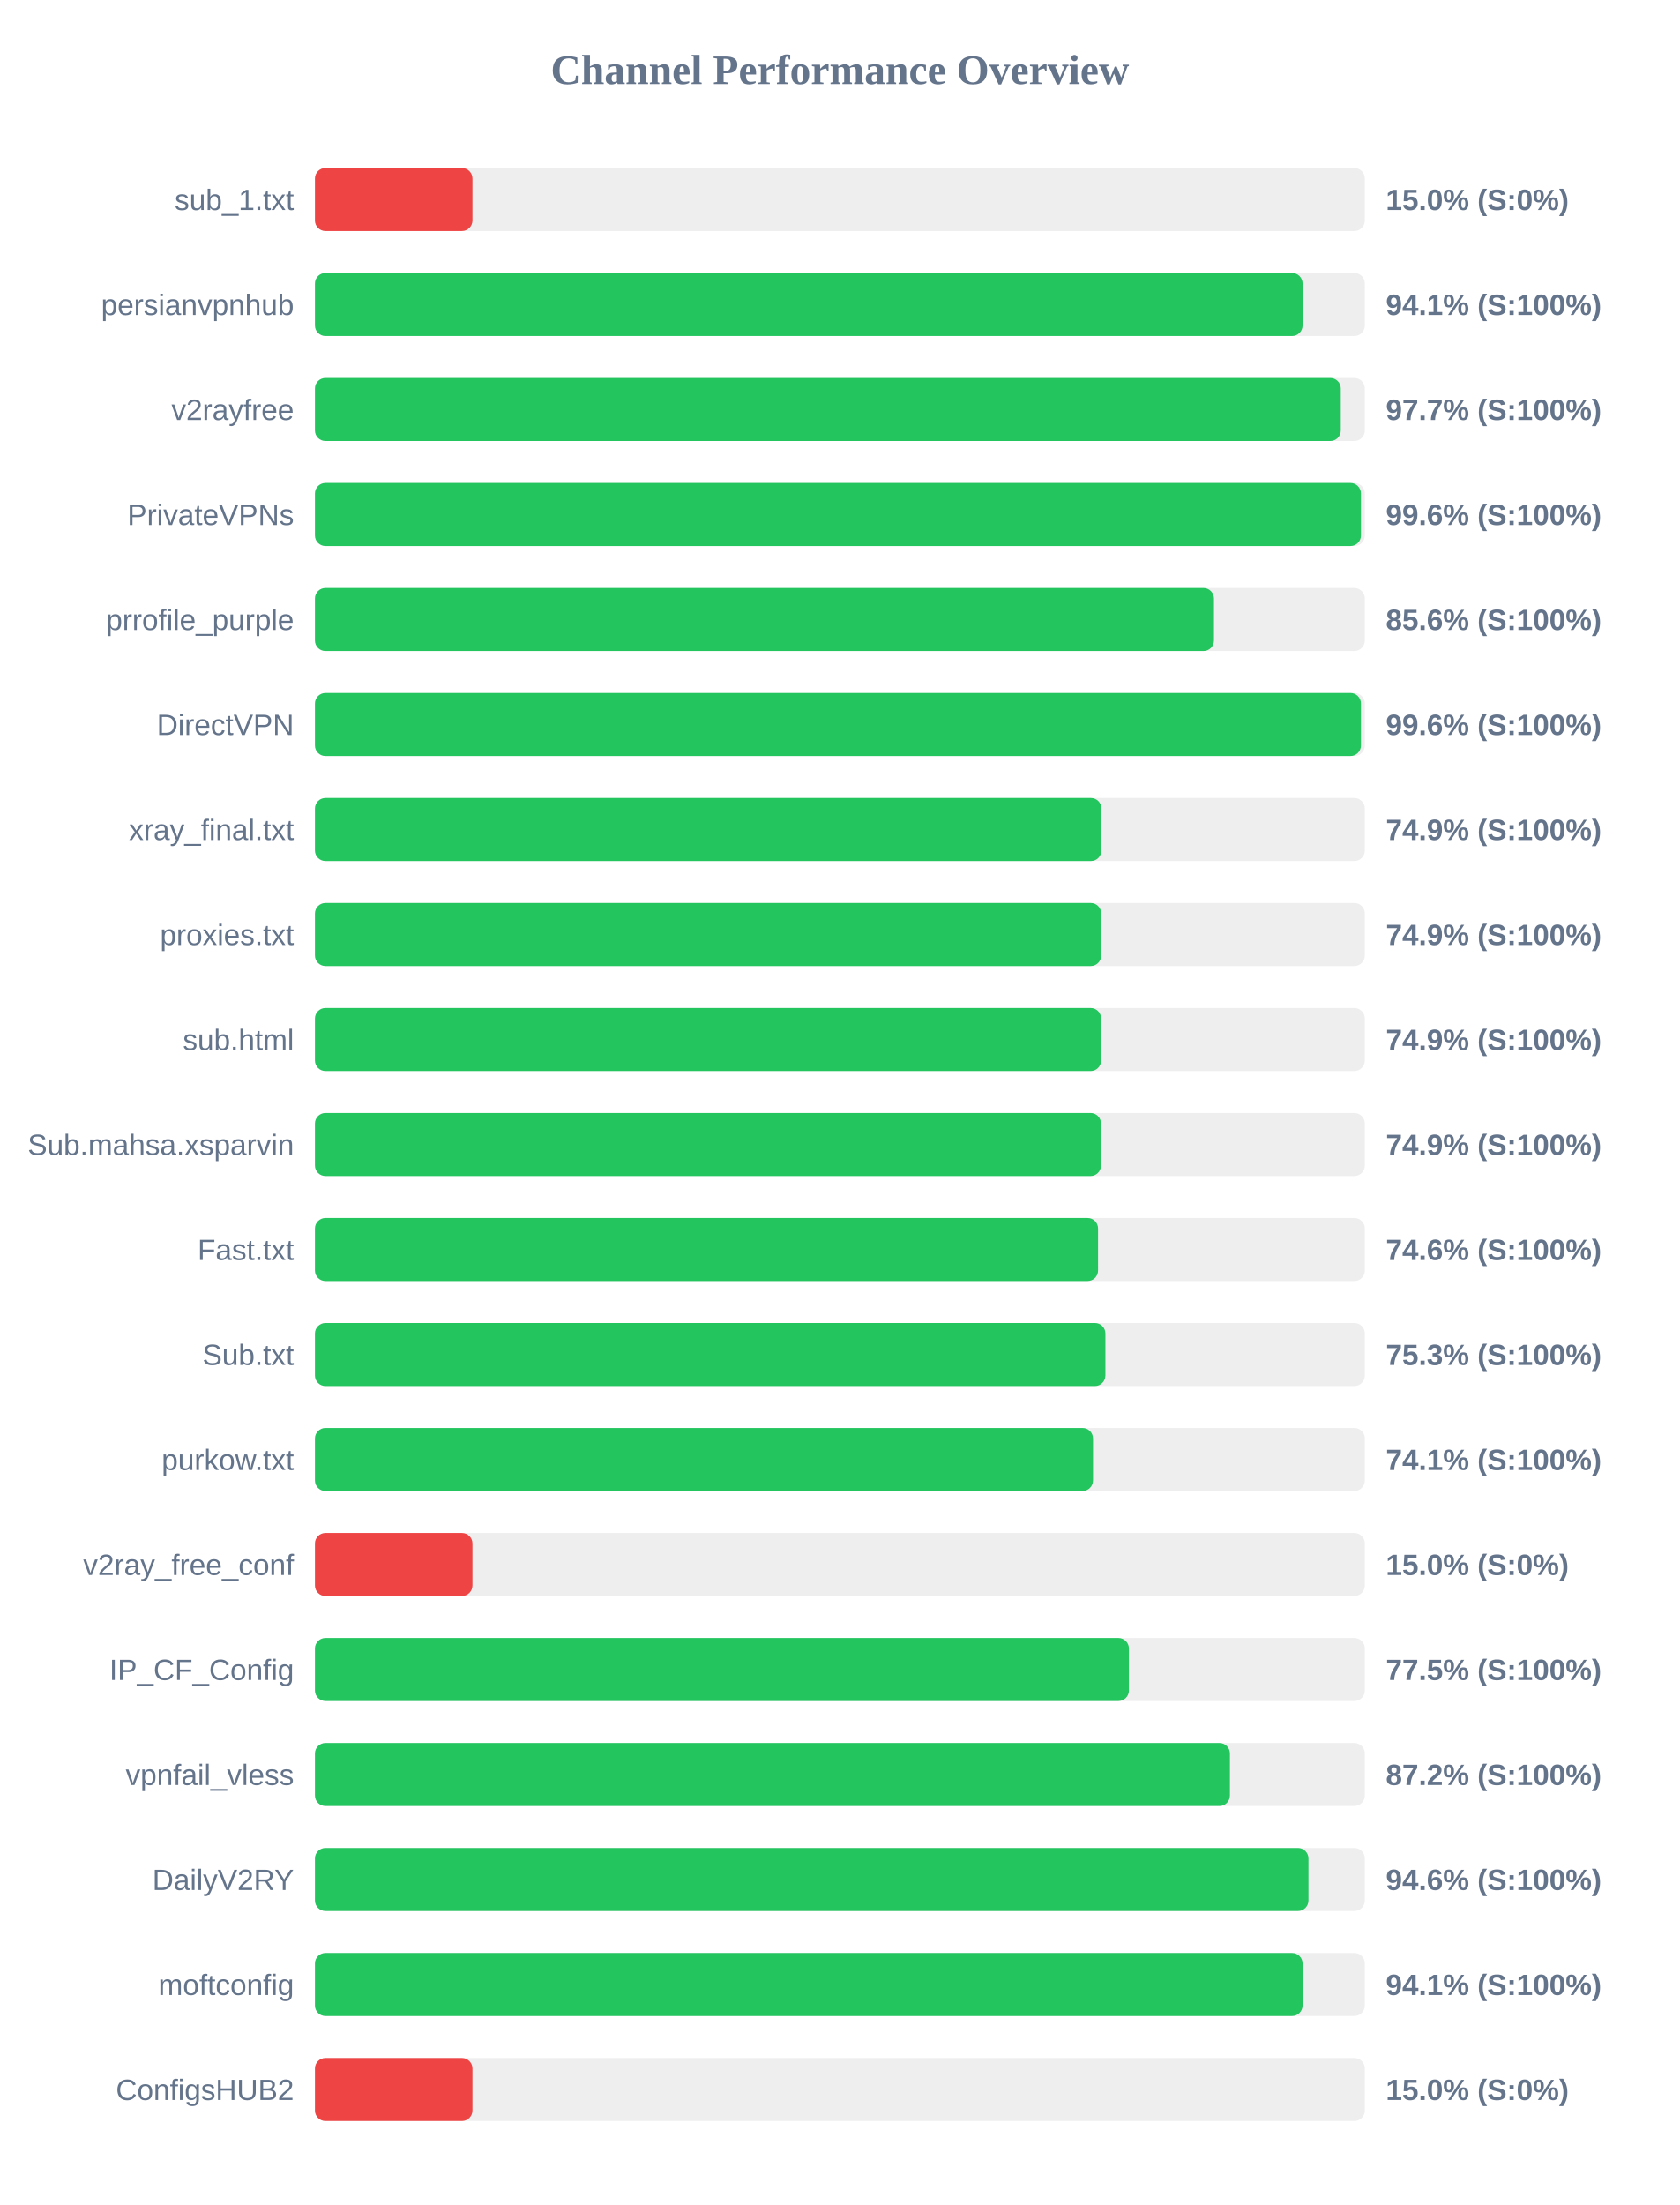
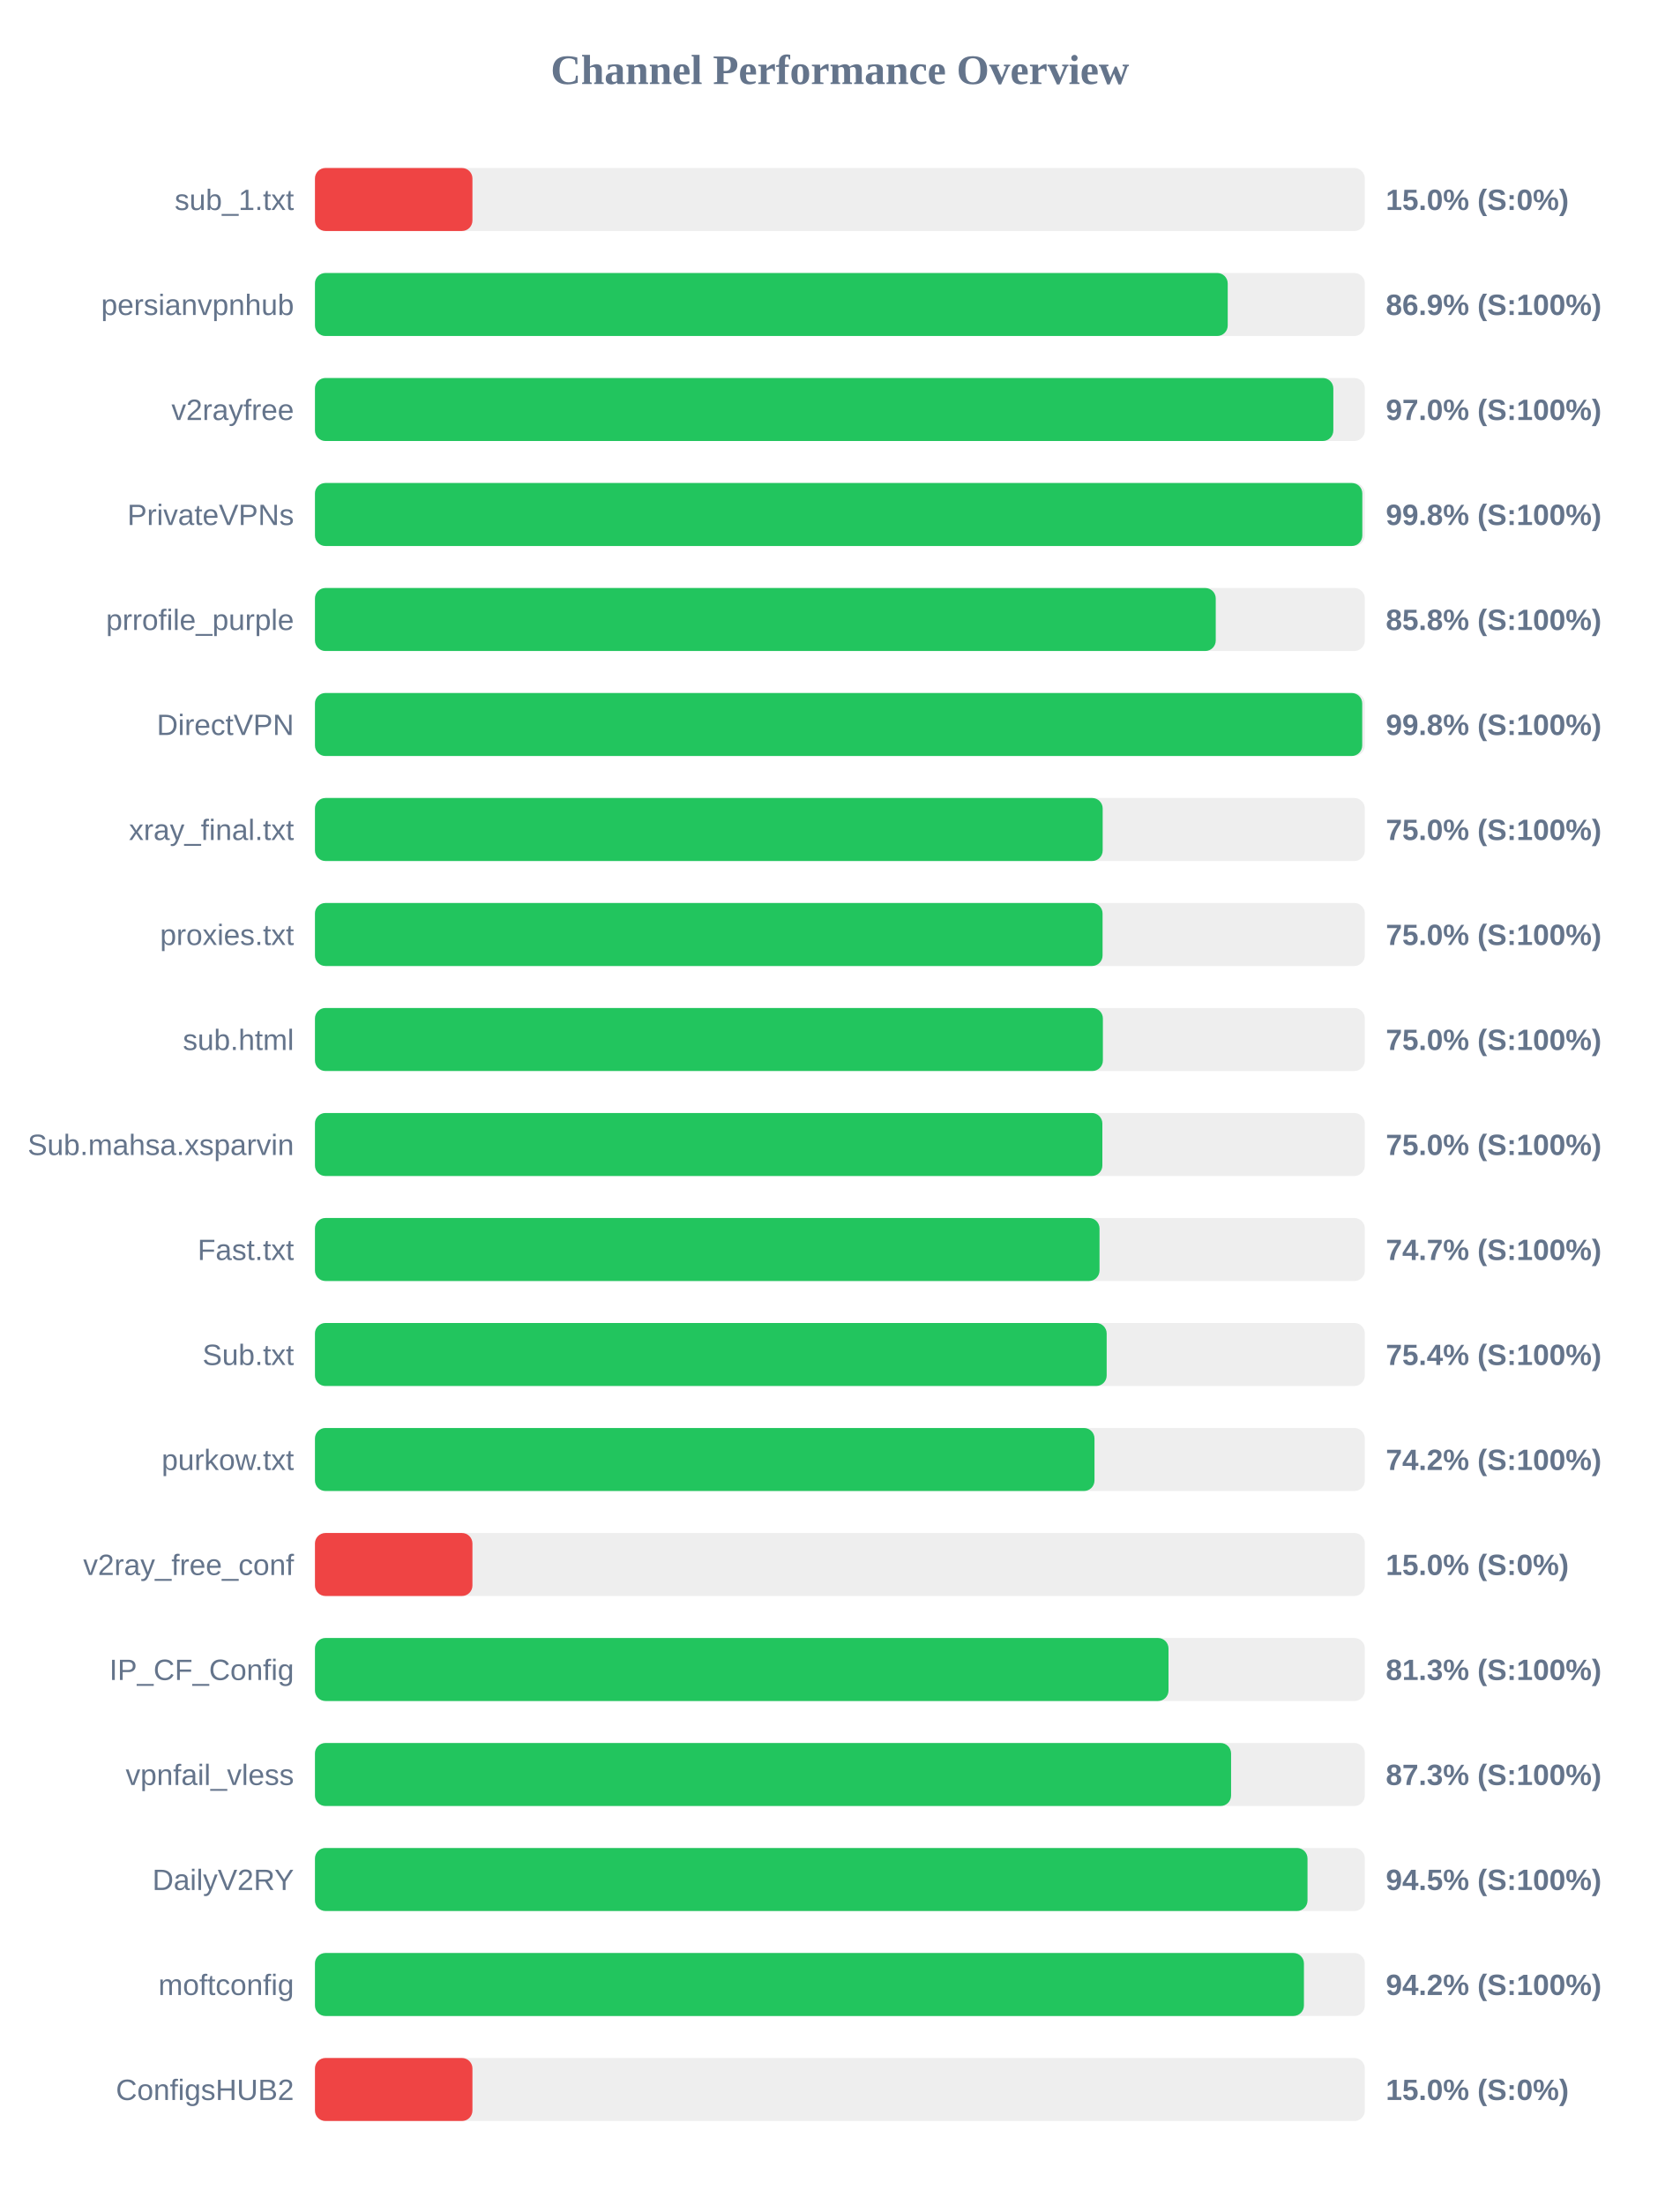
<svg xmlns="http://www.w3.org/2000/svg" width="800" height="1050" version="1.1">
  <style>
        .row { font: 14px Arial; fill: #64748b; }
        .score { font: bold 14px Arial; fill: #64748b; }
    </style>
  <text x="400" y="40" text-anchor="middle" font-size="20px" font-weight="bold" fill="#64748b">Channel Performance Overview</text>
  <rect x="150" y="80" width="500" height="30" fill="#eee" rx="5" />
  <rect x="150" y="80" width="75.0" height="30" fill="#ef4444" rx="5" />
  <text x="140" y="100" text-anchor="end" class="row">sub_1.txt</text>
  <text x="660" y="100" text-anchor="start" class="score">15.0% (S:0%)</text>
  <rect x="150" y="130" width="500" height="30" fill="#eee" rx="5" />
-   <rect x="150" y="130" width="470.35" height="30" fill="#22c55e" rx="5" />
+   <rect x="150" y="130" width="434.7" height="30" fill="#22c55e" rx="5" />
  <text x="140" y="150" text-anchor="end" class="row">persianvpnhub</text>
-   <text x="660" y="150" text-anchor="start" class="score">94.1% (S:100%)</text>
+   <text x="660" y="150" text-anchor="start" class="score">86.9% (S:100%)</text>
  <rect x="150" y="180" width="500" height="30" fill="#eee" rx="5" />
-   <rect x="150" y="180" width="488.55" height="30" fill="#22c55e" rx="5" />
+   <rect x="150" y="180" width="485.0" height="30" fill="#22c55e" rx="5" />
  <text x="140" y="200" text-anchor="end" class="row">v2rayfree</text>
-   <text x="660" y="200" text-anchor="start" class="score">97.7% (S:100%)</text>
+   <text x="660" y="200" text-anchor="start" class="score">97.0% (S:100%)</text>
  <rect x="150" y="230" width="500" height="30" fill="#eee" rx="5" />
-   <rect x="150" y="230" width="498.15" height="30" fill="#22c55e" rx="5" />
+   <rect x="150" y="230" width="498.8" height="30" fill="#22c55e" rx="5" />
  <text x="140" y="250" text-anchor="end" class="row">PrivateVPNs</text>
-   <text x="660" y="250" text-anchor="start" class="score">99.6% (S:100%)</text>
+   <text x="660" y="250" text-anchor="start" class="score">99.8% (S:100%)</text>
  <rect x="150" y="280" width="500" height="30" fill="#eee" rx="5" />
-   <rect x="150" y="280" width="428.15" height="30" fill="#22c55e" rx="5" />
+   <rect x="150" y="280" width="429.0" height="30" fill="#22c55e" rx="5" />
  <text x="140" y="300" text-anchor="end" class="row">prrofile_purple</text>
-   <text x="660" y="300" text-anchor="start" class="score">85.6% (S:100%)</text>
+   <text x="660" y="300" text-anchor="start" class="score">85.8% (S:100%)</text>
  <rect x="150" y="330" width="500" height="30" fill="#eee" rx="5" />
-   <rect x="150" y="330" width="498.15" height="30" fill="#22c55e" rx="5" />
+   <rect x="150" y="330" width="498.75" height="30" fill="#22c55e" rx="5" />
  <text x="140" y="350" text-anchor="end" class="row">DirectVPN</text>
-   <text x="660" y="350" text-anchor="start" class="score">99.6% (S:100%)</text>
+   <text x="660" y="350" text-anchor="start" class="score">99.8% (S:100%)</text>
  <rect x="150" y="380" width="500" height="30" fill="#eee" rx="5" />
-   <rect x="150" y="380" width="374.55" height="30" fill="#22c55e" rx="5" />
+   <rect x="150" y="380" width="375.15" height="30" fill="#22c55e" rx="5" />
  <text x="140" y="400" text-anchor="end" class="row">xray_final.txt</text>
-   <text x="660" y="400" text-anchor="start" class="score">74.9% (S:100%)</text>
+   <text x="660" y="400" text-anchor="start" class="score">75.0% (S:100%)</text>
  <rect x="150" y="430" width="500" height="30" fill="#eee" rx="5" />
-   <rect x="150" y="430" width="374.45" height="30" fill="#22c55e" rx="5" />
+   <rect x="150" y="430" width="375.1" height="30" fill="#22c55e" rx="5" />
  <text x="140" y="450" text-anchor="end" class="row">proxies.txt</text>
-   <text x="660" y="450" text-anchor="start" class="score">74.9% (S:100%)</text>
+   <text x="660" y="450" text-anchor="start" class="score">75.0% (S:100%)</text>
  <rect x="150" y="480" width="500" height="30" fill="#eee" rx="5" />
-   <rect x="150" y="480" width="374.4" height="30" fill="#22c55e" rx="5" />
+   <rect x="150" y="480" width="375.25" height="30" fill="#22c55e" rx="5" />
  <text x="140" y="500" text-anchor="end" class="row">sub.html</text>
-   <text x="660" y="500" text-anchor="start" class="score">74.9% (S:100%)</text>
+   <text x="660" y="500" text-anchor="start" class="score">75.0% (S:100%)</text>
  <rect x="150" y="530" width="500" height="30" fill="#eee" rx="5" />
-   <rect x="150" y="530" width="374.35" height="30" fill="#22c55e" rx="5" />
+   <rect x="150" y="530" width="375.0" height="30" fill="#22c55e" rx="5" />
  <text x="140" y="550" text-anchor="end" class="row">Sub.mahsa.xsparvin</text>
-   <text x="660" y="550" text-anchor="start" class="score">74.9% (S:100%)</text>
+   <text x="660" y="550" text-anchor="start" class="score">75.0% (S:100%)</text>
  <rect x="150" y="580" width="500" height="30" fill="#eee" rx="5" />
-   <rect x="150" y="580" width="372.95" height="30" fill="#22c55e" rx="5" />
+   <rect x="150" y="580" width="373.65" height="30" fill="#22c55e" rx="5" />
  <text x="140" y="600" text-anchor="end" class="row">Fast.txt</text>
-   <text x="660" y="600" text-anchor="start" class="score">74.6% (S:100%)</text>
+   <text x="660" y="600" text-anchor="start" class="score">74.7% (S:100%)</text>
  <rect x="150" y="630" width="500" height="30" fill="#eee" rx="5" />
-   <rect x="150" y="630" width="376.45" height="30" fill="#22c55e" rx="5" />
+   <rect x="150" y="630" width="377.05" height="30" fill="#22c55e" rx="5" />
  <text x="140" y="650" text-anchor="end" class="row">Sub.txt</text>
-   <text x="660" y="650" text-anchor="start" class="score">75.3% (S:100%)</text>
+   <text x="660" y="650" text-anchor="start" class="score">75.4% (S:100%)</text>
  <rect x="150" y="680" width="500" height="30" fill="#eee" rx="5" />
-   <rect x="150" y="680" width="370.55" height="30" fill="#22c55e" rx="5" />
+   <rect x="150" y="680" width="371.25" height="30" fill="#22c55e" rx="5" />
  <text x="140" y="700" text-anchor="end" class="row">purkow.txt</text>
-   <text x="660" y="700" text-anchor="start" class="score">74.1% (S:100%)</text>
+   <text x="660" y="700" text-anchor="start" class="score">74.2% (S:100%)</text>
  <rect x="150" y="730" width="500" height="30" fill="#eee" rx="5" />
  <rect x="150" y="730" width="75.0" height="30" fill="#ef4444" rx="5" />
  <text x="140" y="750" text-anchor="end" class="row">v2ray_free_conf</text>
  <text x="660" y="750" text-anchor="start" class="score">15.0% (S:0%)</text>
  <rect x="150" y="780" width="500" height="30" fill="#eee" rx="5" />
-   <rect x="150" y="780" width="387.65" height="30" fill="#22c55e" rx="5" />
+   <rect x="150" y="780" width="406.5" height="30" fill="#22c55e" rx="5" />
  <text x="140" y="800" text-anchor="end" class="row">IP_CF_Config</text>
-   <text x="660" y="800" text-anchor="start" class="score">77.5% (S:100%)</text>
+   <text x="660" y="800" text-anchor="start" class="score">81.3% (S:100%)</text>
  <rect x="150" y="830" width="500" height="30" fill="#eee" rx="5" />
-   <rect x="150" y="830" width="435.75" height="30" fill="#22c55e" rx="5" />
+   <rect x="150" y="830" width="436.3" height="30" fill="#22c55e" rx="5" />
  <text x="140" y="850" text-anchor="end" class="row">vpnfail_vless</text>
-   <text x="660" y="850" text-anchor="start" class="score">87.2% (S:100%)</text>
+   <text x="660" y="850" text-anchor="start" class="score">87.3% (S:100%)</text>
  <rect x="150" y="880" width="500" height="30" fill="#eee" rx="5" />
-   <rect x="150" y="880" width="473.15" height="30" fill="#22c55e" rx="5" />
+   <rect x="150" y="880" width="472.7" height="30" fill="#22c55e" rx="5" />
  <text x="140" y="900" text-anchor="end" class="row">DailyV2RY</text>
-   <text x="660" y="900" text-anchor="start" class="score">94.6% (S:100%)</text>
+   <text x="660" y="900" text-anchor="start" class="score">94.5% (S:100%)</text>
  <rect x="150" y="930" width="500" height="30" fill="#eee" rx="5" />
-   <rect x="150" y="930" width="470.35" height="30" fill="#22c55e" rx="5" />
+   <rect x="150" y="930" width="471.0" height="30" fill="#22c55e" rx="5" />
  <text x="140" y="950" text-anchor="end" class="row">moftconfig</text>
-   <text x="660" y="950" text-anchor="start" class="score">94.1% (S:100%)</text>
+   <text x="660" y="950" text-anchor="start" class="score">94.2% (S:100%)</text>
  <rect x="150" y="980" width="500" height="30" fill="#eee" rx="5" />
  <rect x="150" y="980" width="75.0" height="30" fill="#ef4444" rx="5" />
  <text x="140" y="1000" text-anchor="end" class="row">ConfigsHUB2</text>
  <text x="660" y="1000" text-anchor="start" class="score">15.0% (S:0%)</text>
</svg>
